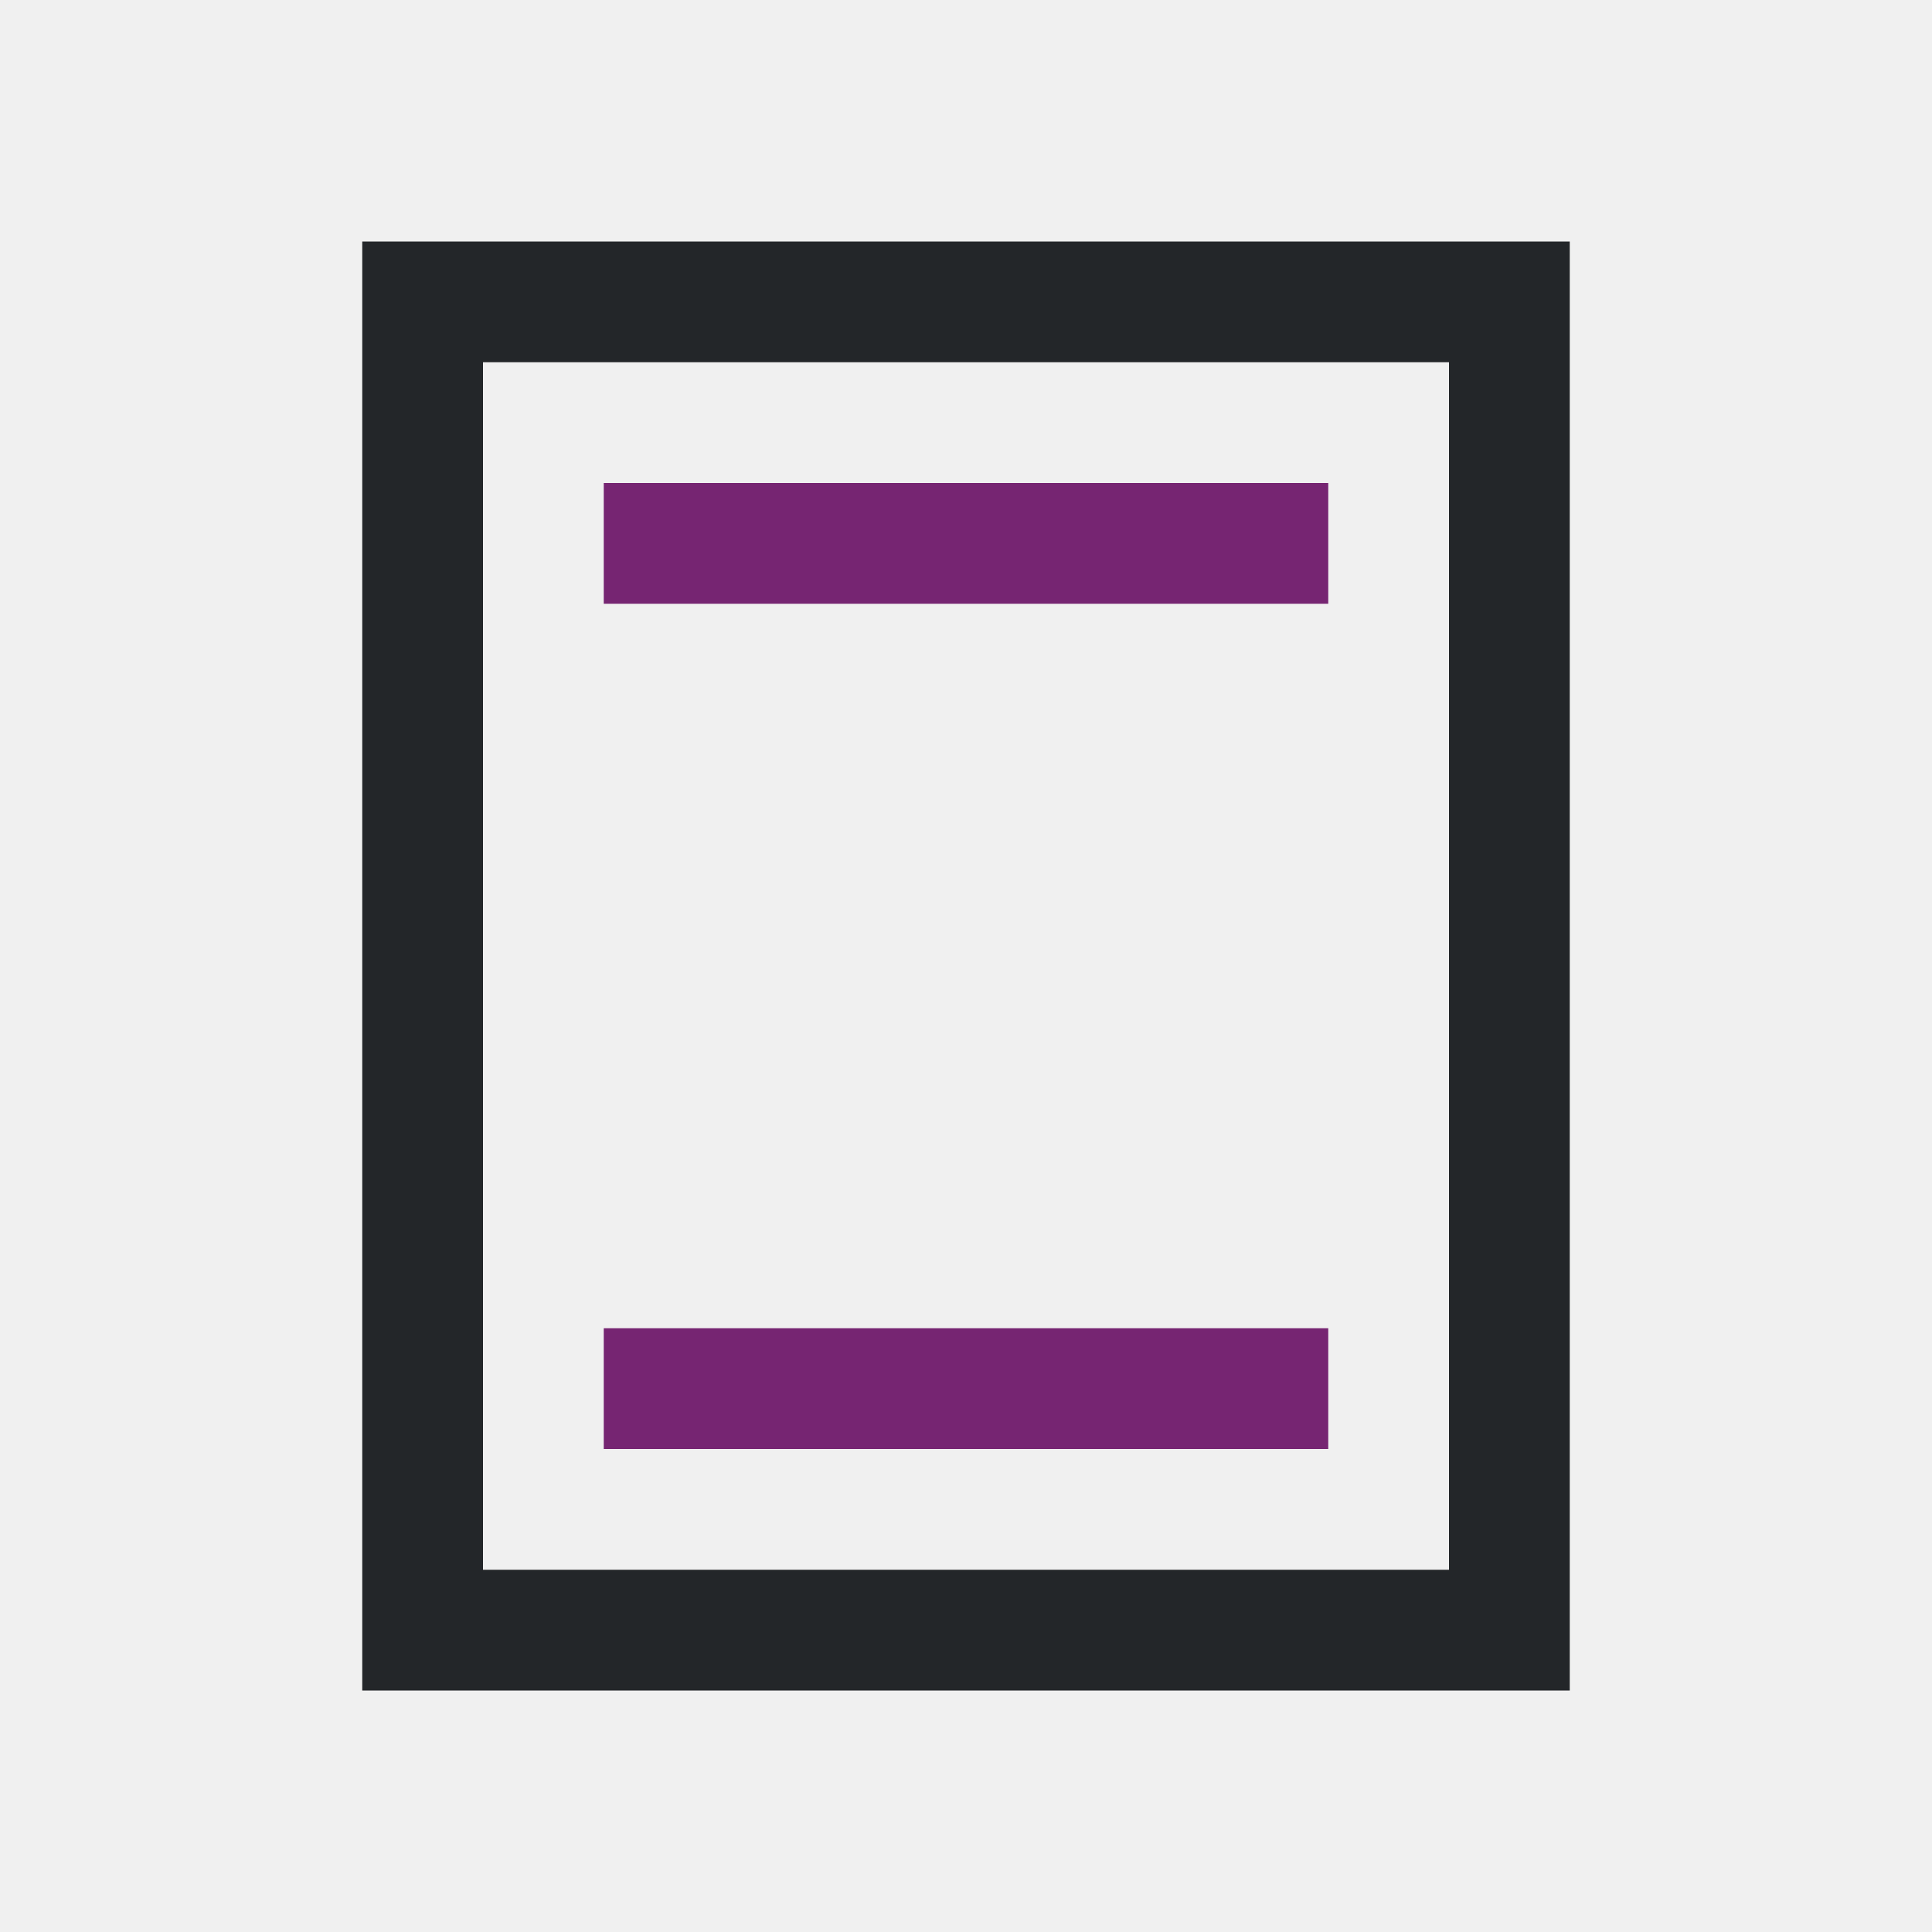
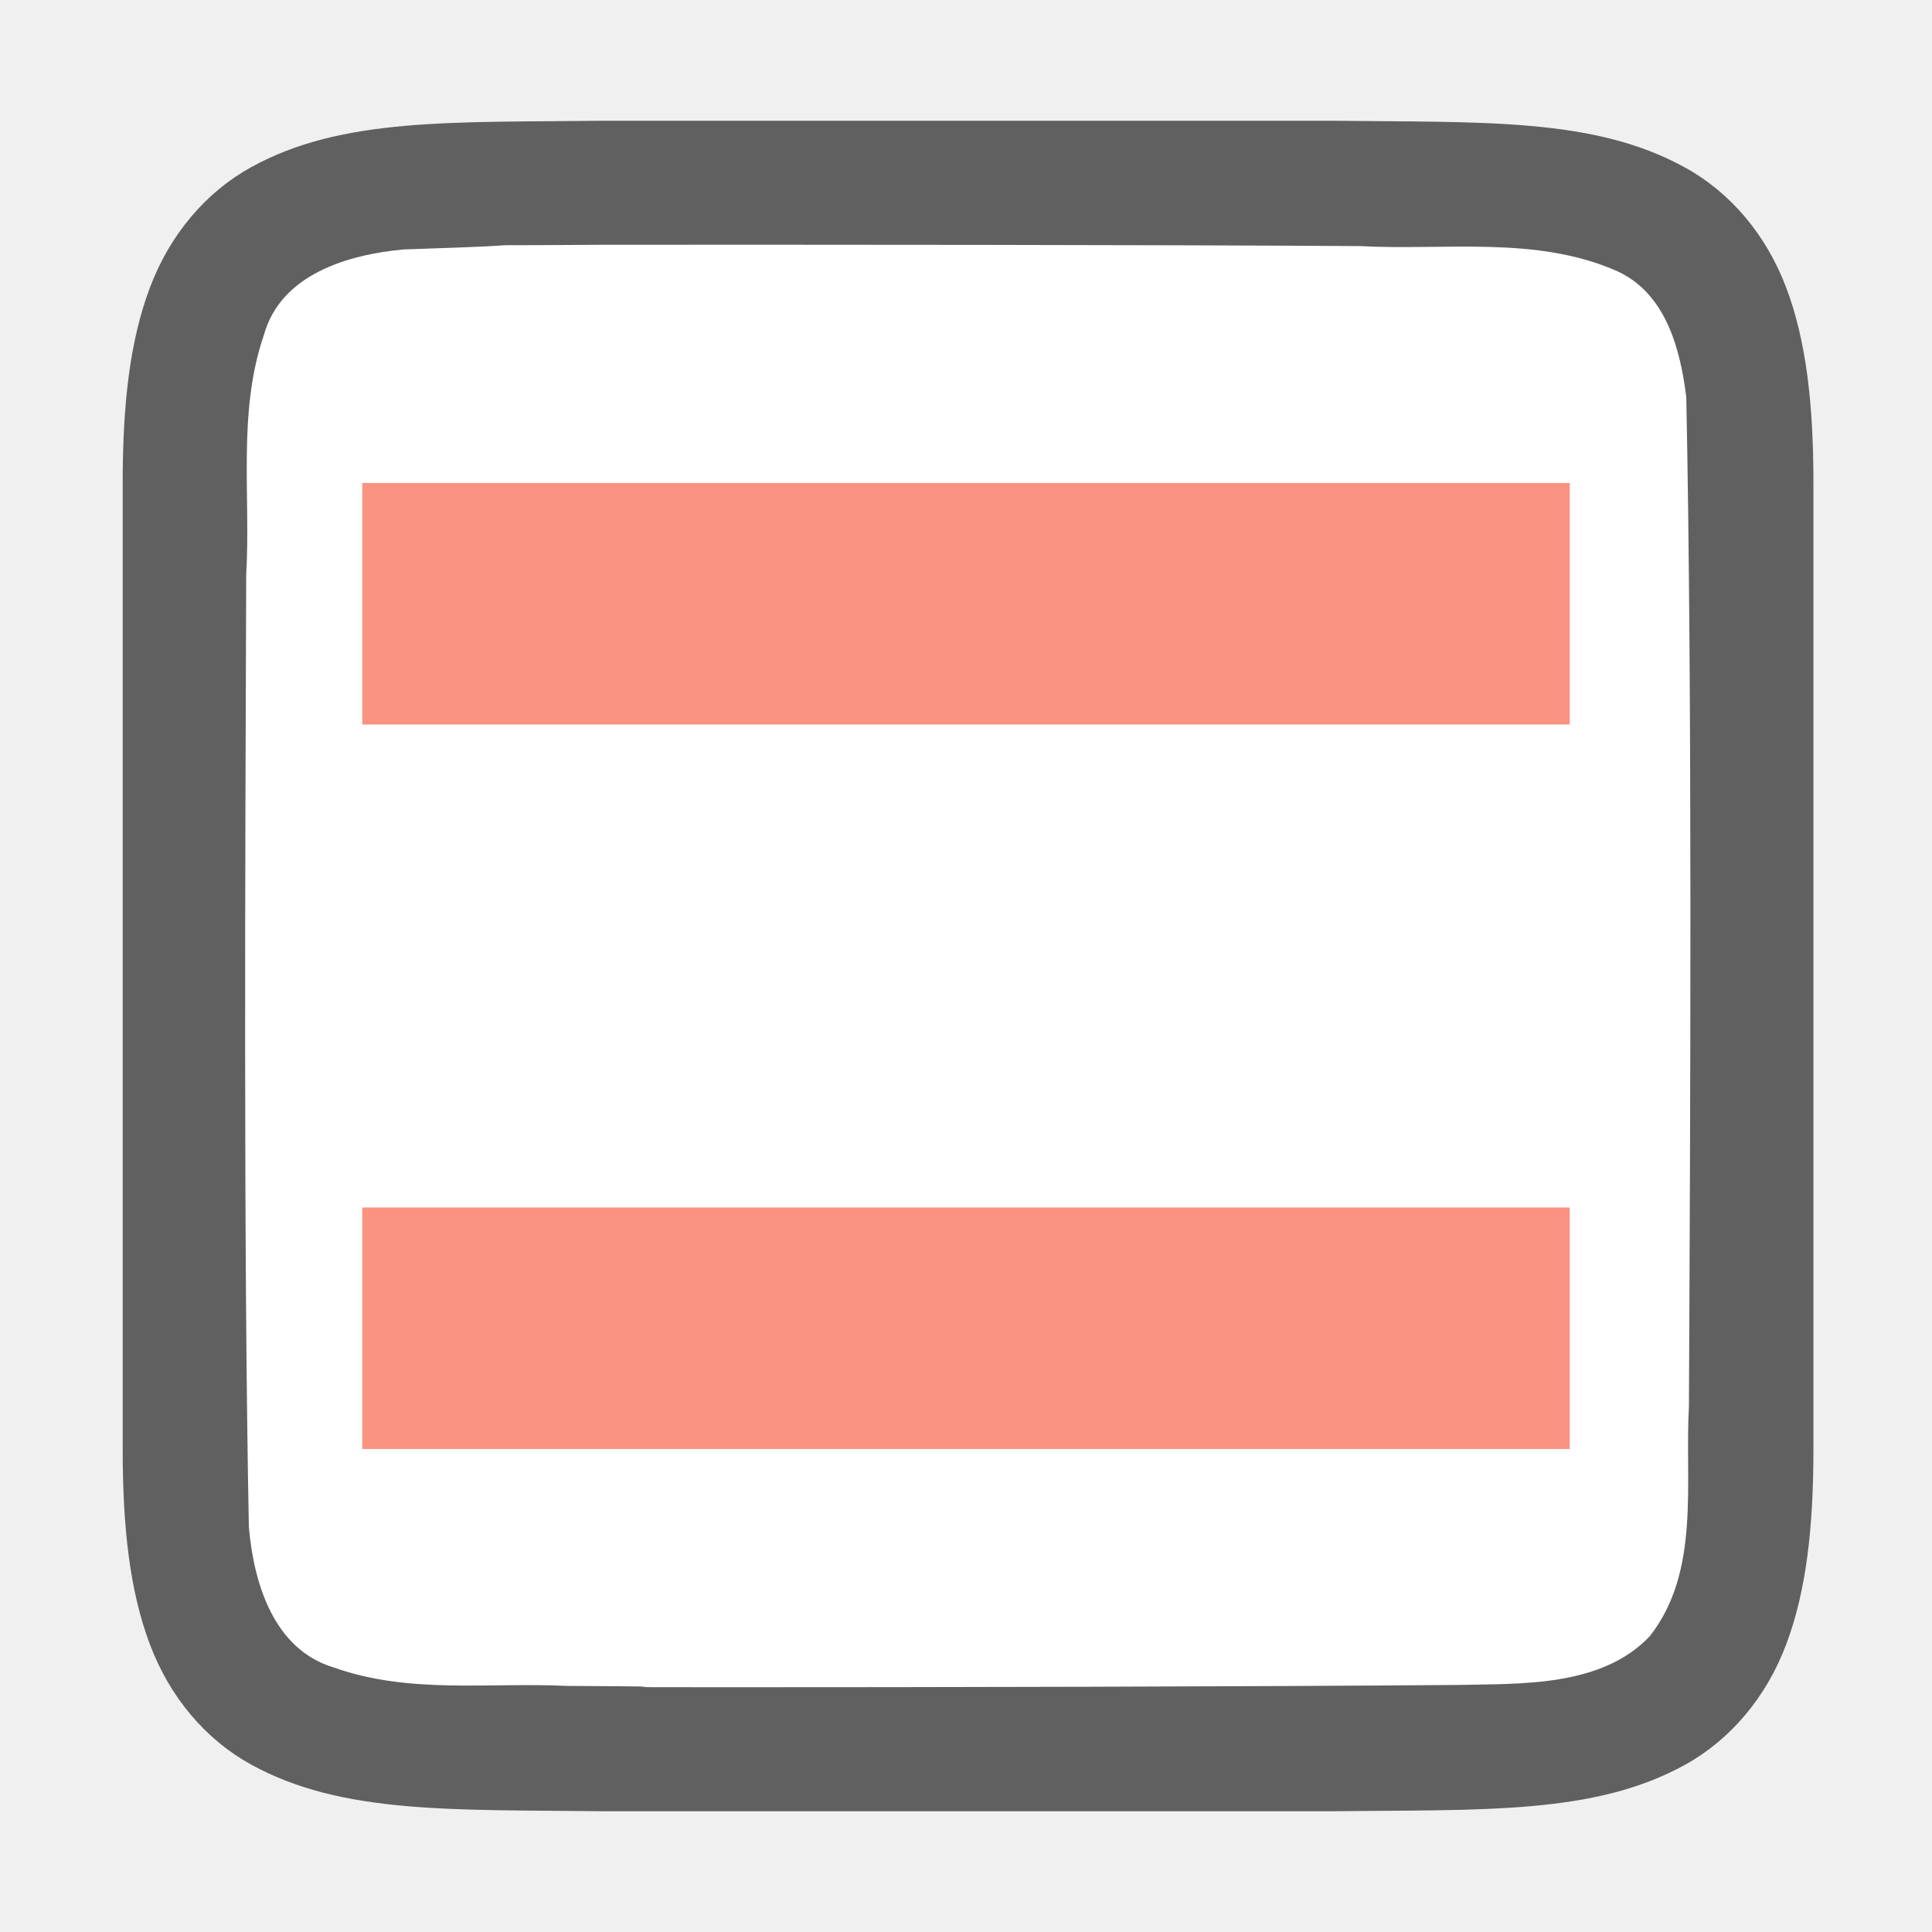
- <svg xmlns="http://www.w3.org/2000/svg" viewBox="0 0 16 16">
-   <path d="m3 2v12h10c0-4.133 0-8.441 0-12zm1 1h8v10c-2.667 0-5.333 0-8 0 0-3.333 0-6.667 0-10z" fill="#232629" />
-   <path d="m5 4v1h6v-1zm0 7v1h6v-1z" fill="#762572" />
+ <svg xmlns="http://www.w3.org/2000/svg" viewBox="0 0 16 16" version="1.1" id="svg6">
+   <defs id="defs10" />
+   <path id="path4237-1" d="m 5.011,1 c -1.258,0.015 -2.179,-0.031 -2.932,0.385 -0.376,0.208 -0.673,0.559 -0.838,0.998 -0.165,0.439 -0.225,0.96 -0.225,1.617 v 1.488 6.512 c 0,0.658 0.06,1.179 0.225,1.617 0.165,0.439 0.462,0.789 0.838,0.996 0.753,0.415 1.674,0.372 2.932,0.387 h 0.002 6.006 0.004 c 1.258,-0.015 2.179,0.031 2.932,-0.385 0.376,-0.208 0.673,-0.559 0.838,-0.998 0.165,-0.439 0.225,-0.96 0.225,-1.617 V 5.467 4 c 0,-0.658 -0.06,-1.179 -0.225,-1.617 C 14.627,1.944 14.331,1.594 13.954,1.387 13.201,0.971 12.281,1.015 11.022,1 h -0.002 -6.006 z" style="font-style:normal;font-variant:normal;font-weight:normal;font-stretch:normal;font-size:15px;line-height:125%;font-family:Ubuntu;-inkscape-font-specification:Ubuntu;text-align:center;letter-spacing:0px;word-spacing:0px;writing-mode:lr-tb;text-anchor:middle;display:inline;opacity:0.6;fill:#000000;fill-opacity:1;stroke:none;stroke-width:1" />
+   <path id="path1993" d="m 5,2.027 c -1.557,0.011 -0.11,-0.012 -1.66,0.039 -0.461,0.043 -1.016,0.206 -1.155,0.71 -0.219,0.635 -0.108,1.334 -0.146,1.982 -0.008,2.297 -0.023,5.597 0.022,7.886 0.039,0.462 0.203,1.013 0.699,1.164 0.632,0.225 1.284,0.123 1.936,0.154 1.424,0.007 -0.15,0.011 1.276,0.011 1.705,3.5e-4 4.409,-0.005 6.107,-0.019 0.512,-0.012 1.184,0.02 1.585,-0.405 0.421,-0.54 0.287,-1.268 0.323,-1.904 0.012,-2.444 0.028,-5.911 -0.022,-8.357 C 13.915,2.886 13.794,2.426 13.389,2.244 12.721,1.95 11.963,2.076 11.263,2.038 9.509,2.027 6.754,2.026 5,2.027 Z" style="opacity:1;vector-effect:none;fill:#ffffff;fill-opacity:1;stroke:none;stroke-width:1;stroke-linecap:round;stroke-linejoin:bevel;stroke-miterlimit:4;stroke-dasharray:none;stroke-dashoffset:0;stroke-opacity:1" />
+   <rect style="opacity:1;fill:#fa9381;fill-opacity:1;stroke:none;stroke-width:3.381;stroke-linecap:round;stroke-linejoin:round;stroke-miterlimit:4;stroke-dasharray:none;stroke-opacity:1" id="rect848" width="10" height="2" x="3" y="10" ry="0" />
+   <rect ry="0" y="4" x="3" height="2" width="10" id="rect819" style="opacity:1;fill:#fa9381;fill-opacity:1;stroke:none;stroke-width:3.381;stroke-linecap:round;stroke-linejoin:round;stroke-miterlimit:4;stroke-dasharray:none;stroke-opacity:1" />
</svg>
